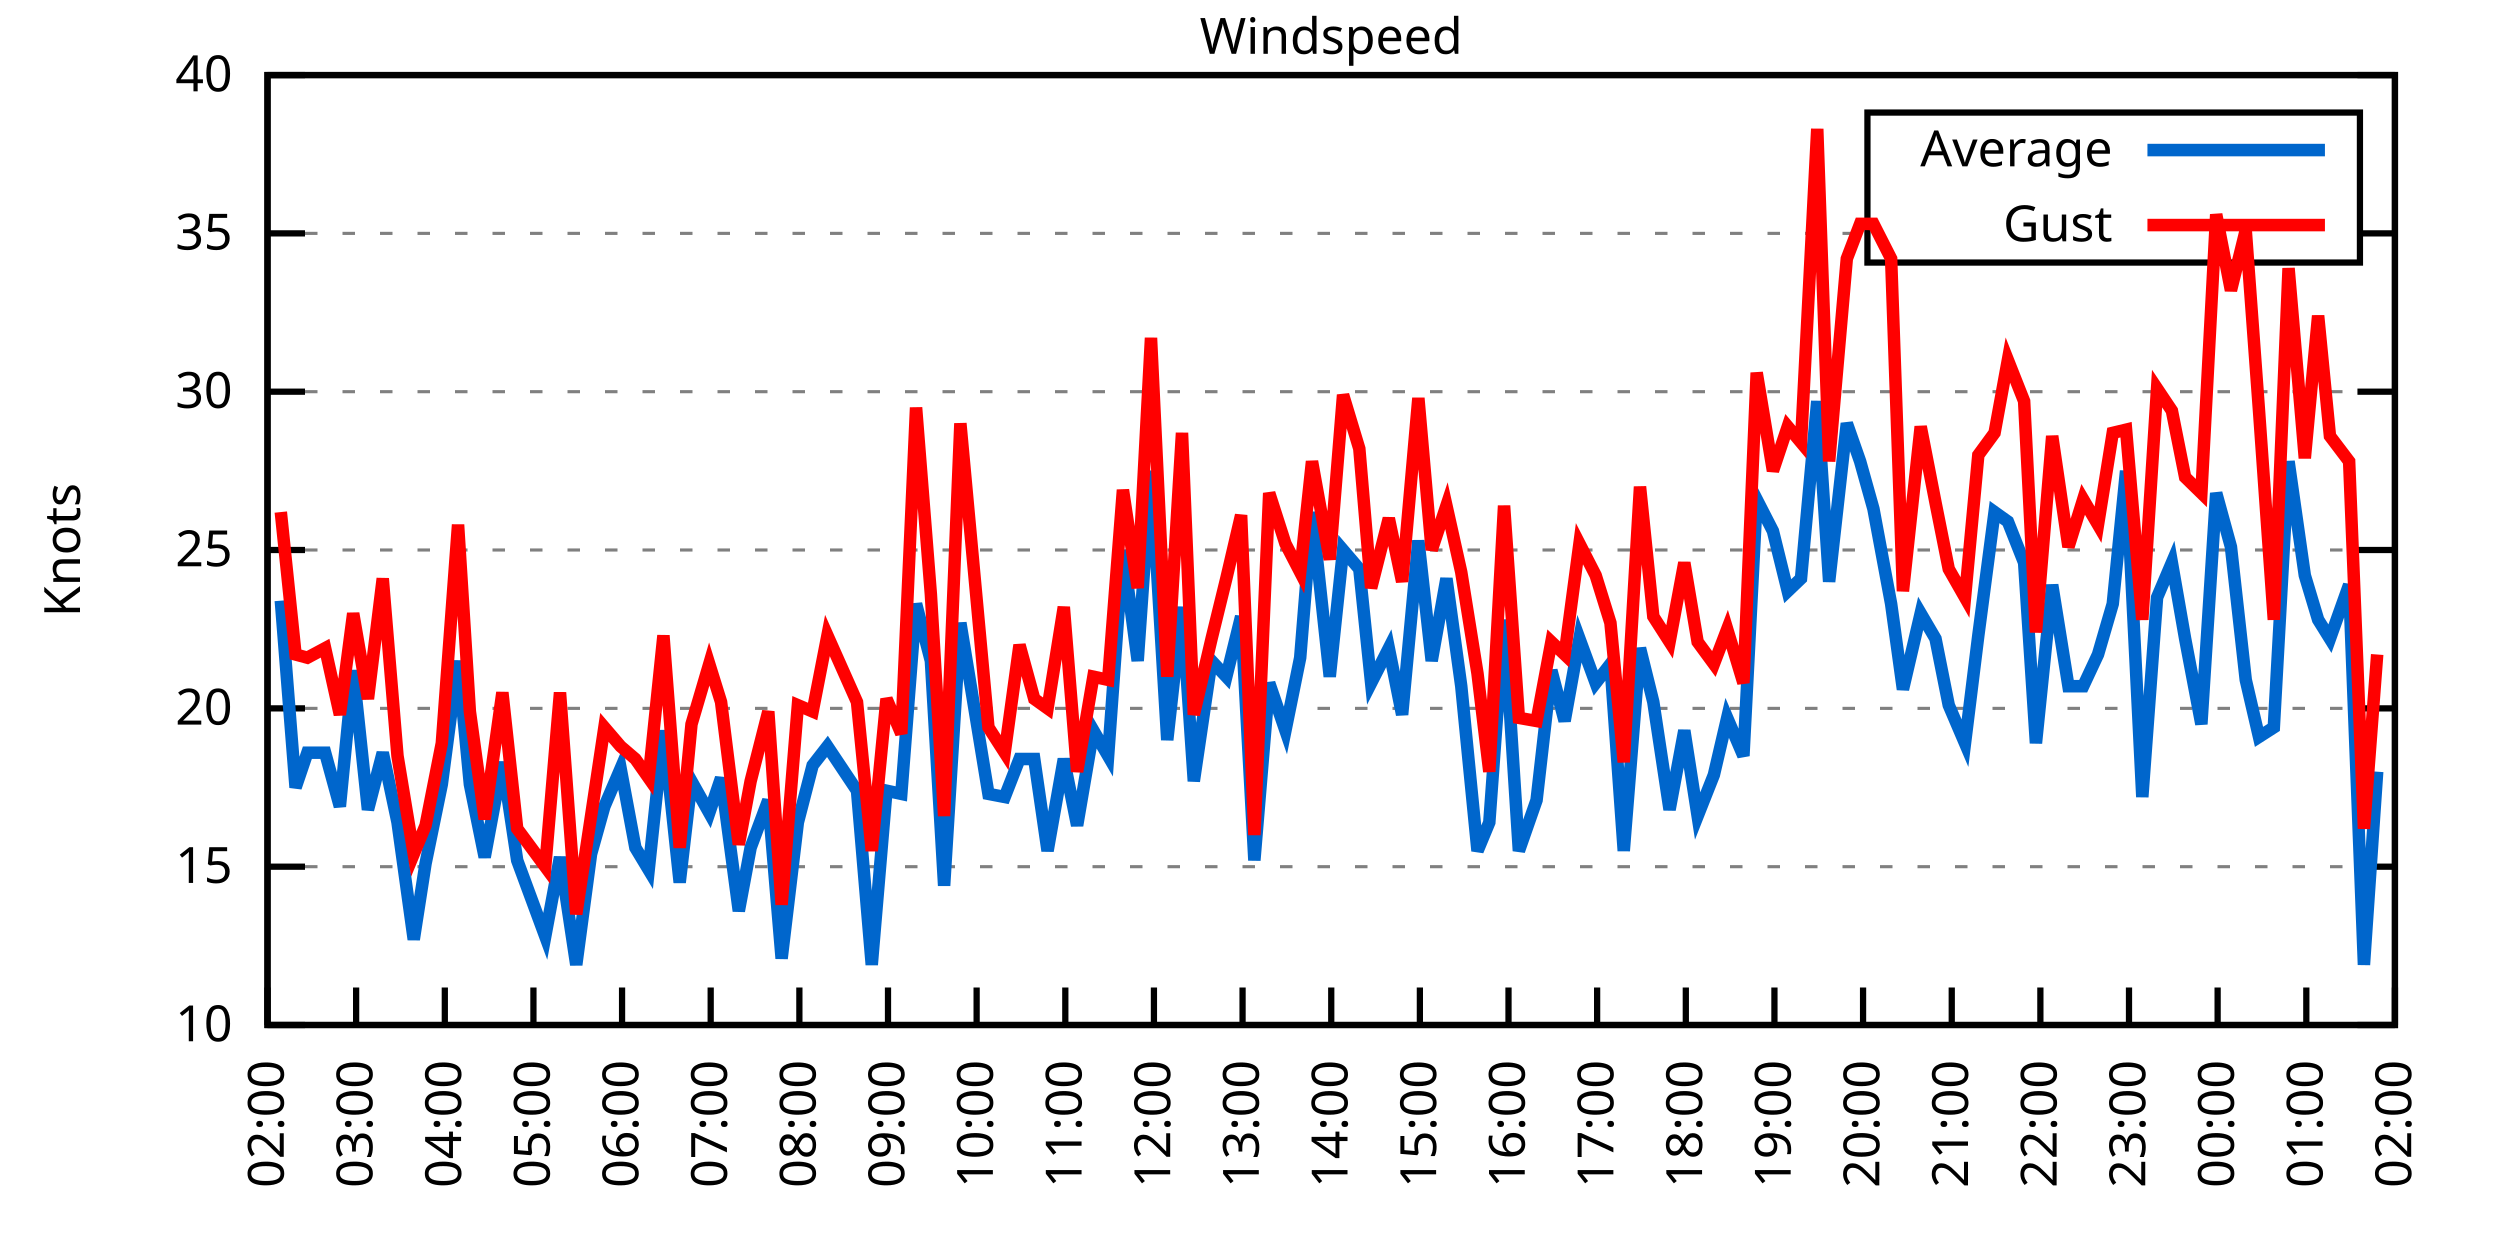
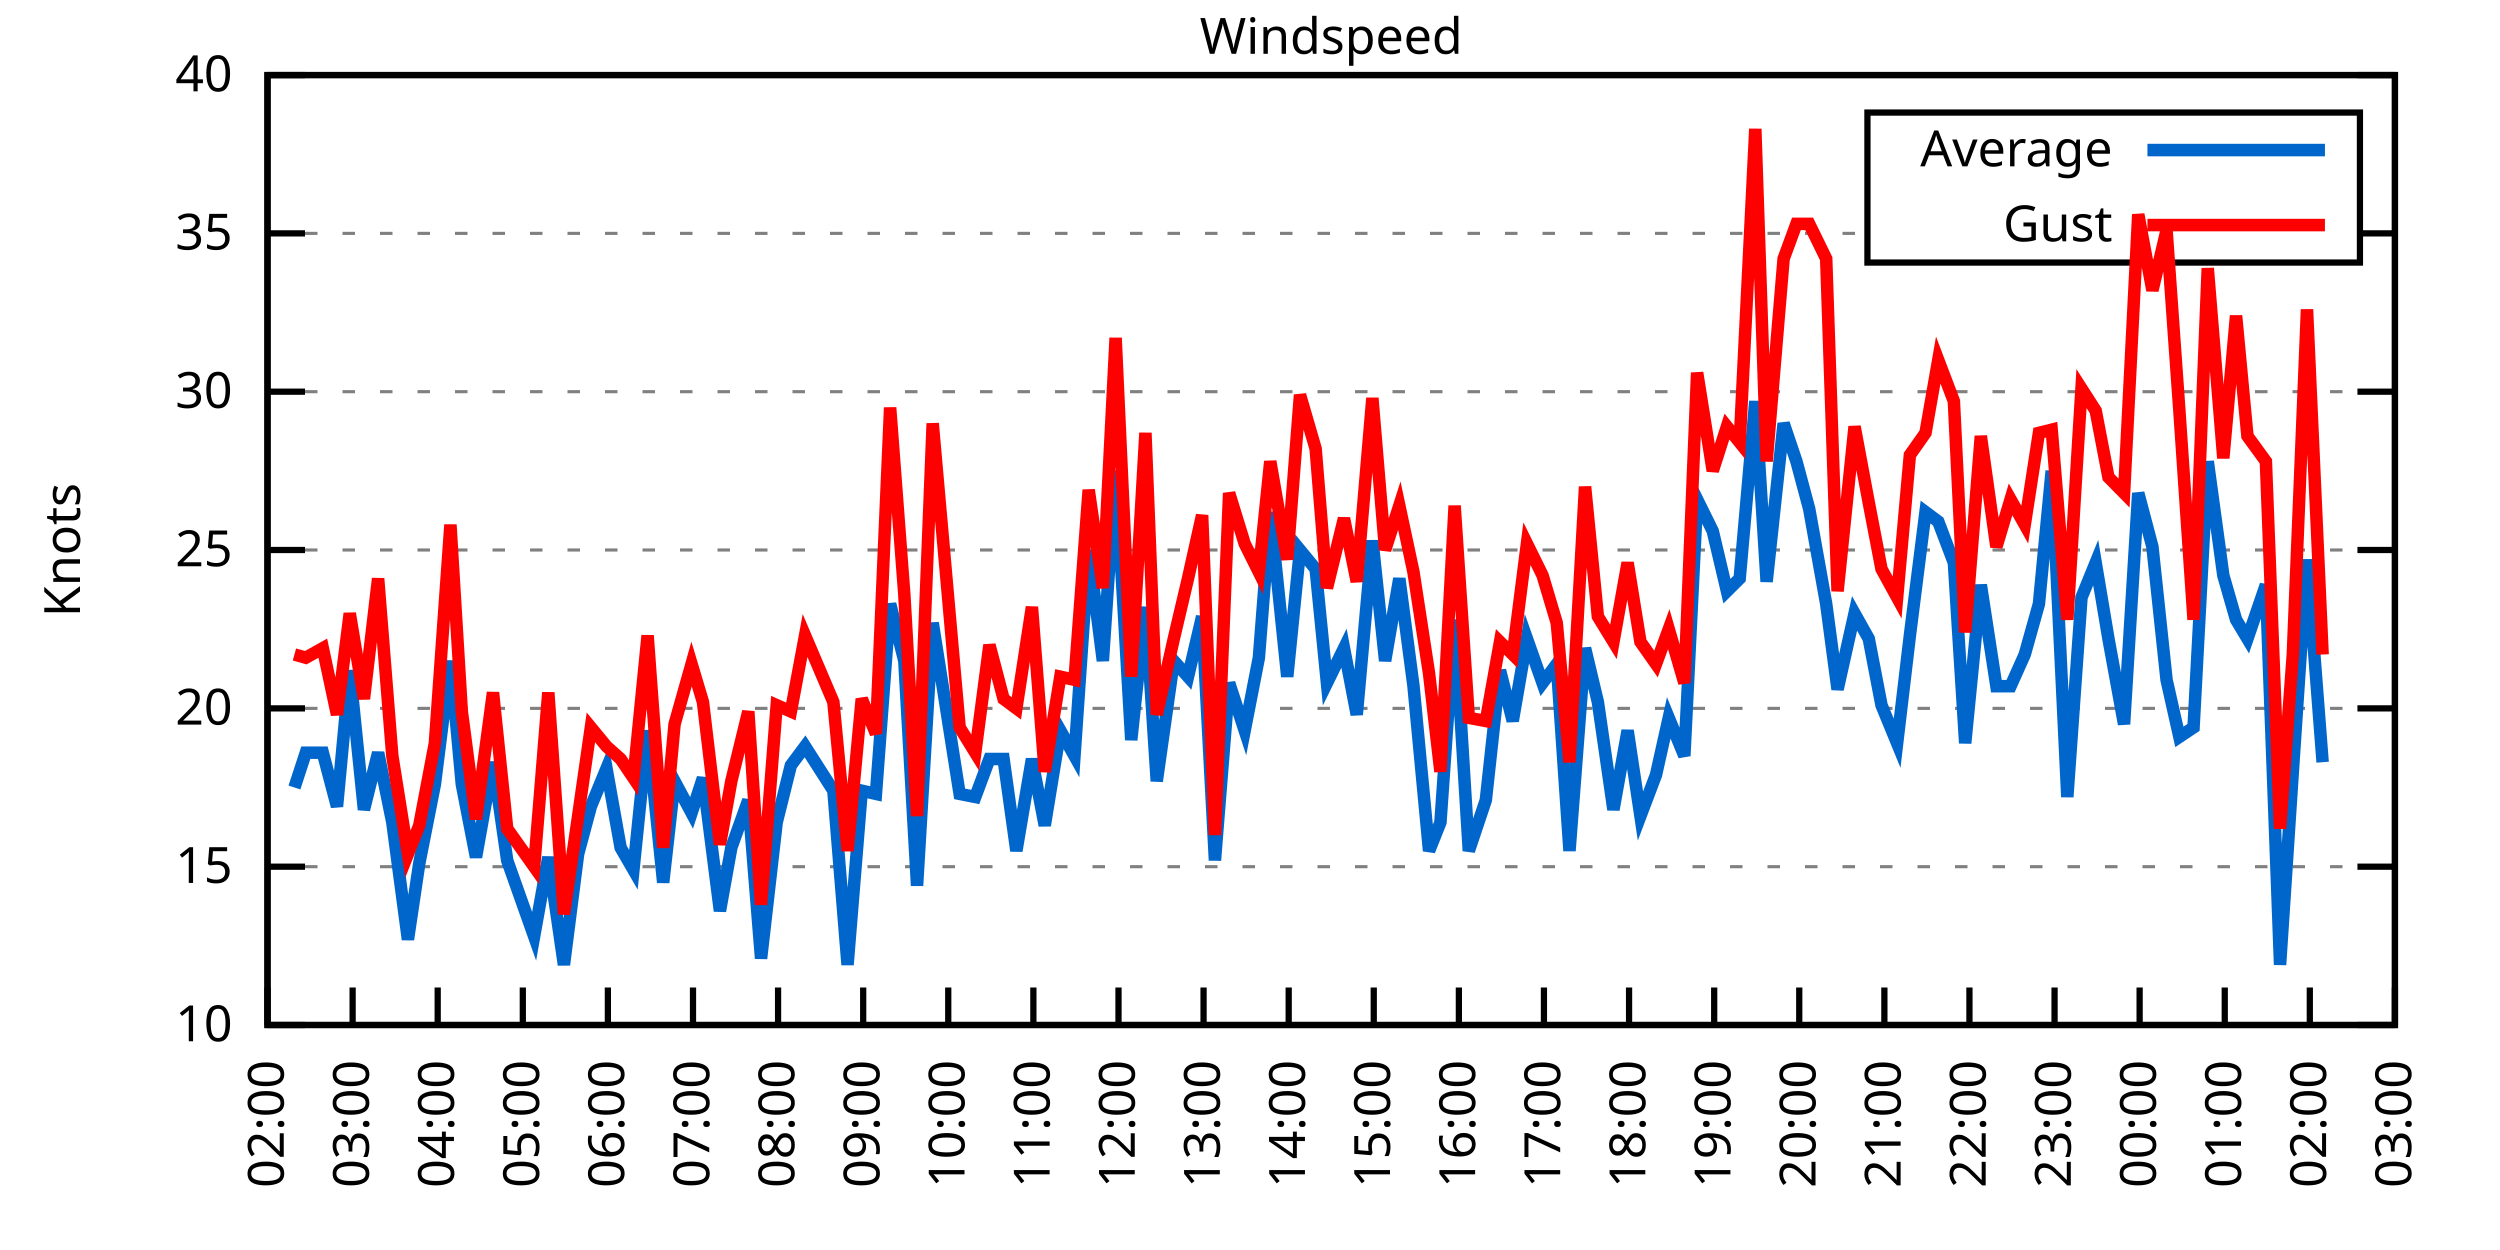
<svg xmlns="http://www.w3.org/2000/svg" xmlns:xlink="http://www.w3.org/1999/xlink" width="400" height="200" viewBox="0 0 400 200">
  <g id="gnuplot_canvas">
    <rect x="0" y="0" width="400" height="200" fill="none" />
    <defs>
      <circle id="gpDot" r="0.5" stroke-width="0.5" stroke="currentColor" />
      <path id="gpPt0" stroke-width="0.333" stroke="currentColor" d="M-1,0 h2 M0,-1 v2" />
      <path id="gpPt1" stroke-width="0.333" stroke="currentColor" d="M-1,-1 L1,1 M1,-1 L-1,1" />
      <path id="gpPt2" stroke-width="0.333" stroke="currentColor" d="M-1,0 L1,0 M0,-1 L0,1 M-1,-1 L1,1 M-1,1 L1,-1" />
      <rect id="gpPt3" stroke-width="0.333" stroke="currentColor" x="-1" y="-1" width="2" height="2" />
      <rect id="gpPt4" stroke-width="0.333" stroke="currentColor" fill="currentColor" x="-1" y="-1" width="2" height="2" />
      <circle id="gpPt5" stroke-width="0.333" stroke="currentColor" cx="0" cy="0" r="1" />
      <use xlink:href="#gpPt5" id="gpPt6" fill="currentColor" stroke="none" />
      <path id="gpPt7" stroke-width="0.333" stroke="currentColor" d="M0,-1.33 L-1.33,0.67 L1.33,0.67 z" />
      <use xlink:href="#gpPt7" id="gpPt8" fill="currentColor" stroke="none" />
      <use xlink:href="#gpPt7" id="gpPt9" stroke="currentColor" transform="rotate(180)" />
      <use xlink:href="#gpPt9" id="gpPt10" fill="currentColor" stroke="none" />
      <use xlink:href="#gpPt3" id="gpPt11" stroke="currentColor" transform="rotate(45)" />
      <use xlink:href="#gpPt11" id="gpPt12" fill="currentColor" stroke="none" />
      <path id="gpPt13" stroke-width="0.333" stroke="currentColor" d="M0,1.330 L1.265,0.411 L0.782,-1.067 L-0.782,-1.076 L-1.265,0.411 z" />
      <use xlink:href="#gpPt13" id="gpPt14" fill="currentColor" stroke="none" />
      <filter id="textbox" filterUnits="objectBoundingBox" x="0" y="0" height="1" width="1">
        <feFlood flood-color="white" flood-opacity="1" result="bgnd" />
        <feComposite in="SourceGraphic" in2="bgnd" operator="atop" />
      </filter>
      <filter id="greybox" filterUnits="objectBoundingBox" x="0" y="0" height="1" width="1">
        <feFlood flood-color="lightgrey" flood-opacity="1" result="grey" />
        <feComposite in="SourceGraphic" in2="grey" operator="atop" />
      </filter>
    </defs>
    <g fill="none" color="white" stroke="currentColor" stroke-width="1.00" stroke-linecap="butt" stroke-linejoin="miter">
</g>
    <g fill="none" color="black" stroke="currentColor" stroke-width="1.00" stroke-linecap="butt" stroke-linejoin="miter">
      <g stroke="none" shape-rendering="crispEdges">
        <polygon fill="rgb(255, 255, 255)" points="42.80,164.00 383.18,164.00 383.18,12.02 42.80,12.02 " />
      </g>
    </g>
    <g fill="none" color="black" stroke="currentColor" stroke-width="1.00" stroke-linecap="butt" stroke-linejoin="miter">
</g>
    <g fill="none" color="black" stroke="black" stroke-width="0.50" stroke-linecap="butt" stroke-linejoin="miter">
</g>
    <g fill="none" color="gray" stroke="currentColor" stroke-width="0.50" stroke-linecap="butt" stroke-linejoin="miter">
      <path stroke="gray" stroke-dasharray="2,4" class="gridline" d="M42.80,164.00 L383.19,164.00  " />
    </g>
    <g fill="none" color="gray" stroke="gray" stroke-width="1.00" stroke-linecap="butt" stroke-linejoin="miter">
</g>
    <g fill="none" color="black" stroke="currentColor" stroke-width="1.00" stroke-linecap="butt" stroke-linejoin="miter">
      <path stroke="black" d="M42.80,164.00 L48.80,164.00 M383.19,164.00 L377.19,164.00  " />
      <g transform="translate(37.20,166.60)" stroke="none" fill="black" font-family="Sans" font-size="8.00" text-anchor="end">
        <text>
          <tspan font-family="Sans"> 10</tspan>
        </text>
      </g>
    </g>
    <g fill="none" color="black" stroke="currentColor" stroke-width="1.00" stroke-linecap="butt" stroke-linejoin="miter">
</g>
    <g fill="none" color="black" stroke="black" stroke-width="0.50" stroke-linecap="butt" stroke-linejoin="miter">
</g>
    <g fill="none" color="gray" stroke="currentColor" stroke-width="0.50" stroke-linecap="butt" stroke-linejoin="miter">
      <path stroke="gray" stroke-dasharray="2,4" class="gridline" d="M42.80,138.67 L383.19,138.67  " />
    </g>
    <g fill="none" color="gray" stroke="gray" stroke-width="1.00" stroke-linecap="butt" stroke-linejoin="miter">
</g>
    <g fill="none" color="black" stroke="currentColor" stroke-width="1.00" stroke-linecap="butt" stroke-linejoin="miter">
      <path stroke="black" d="M42.80,138.67 L48.80,138.67 M383.19,138.67 L377.19,138.67  " />
      <g transform="translate(37.20,141.27)" stroke="none" fill="black" font-family="Sans" font-size="8.00" text-anchor="end">
        <text>
          <tspan font-family="Sans"> 15</tspan>
        </text>
      </g>
    </g>
    <g fill="none" color="black" stroke="currentColor" stroke-width="1.00" stroke-linecap="butt" stroke-linejoin="miter">
</g>
    <g fill="none" color="black" stroke="black" stroke-width="0.50" stroke-linecap="butt" stroke-linejoin="miter">
</g>
    <g fill="none" color="gray" stroke="currentColor" stroke-width="0.50" stroke-linecap="butt" stroke-linejoin="miter">
      <path stroke="gray" stroke-dasharray="2,4" class="gridline" d="M42.80,113.34 L383.19,113.34  " />
    </g>
    <g fill="none" color="gray" stroke="gray" stroke-width="1.00" stroke-linecap="butt" stroke-linejoin="miter">
</g>
    <g fill="none" color="black" stroke="currentColor" stroke-width="1.00" stroke-linecap="butt" stroke-linejoin="miter">
      <path stroke="black" d="M42.80,113.34 L48.80,113.34 M383.19,113.34 L377.19,113.34  " />
      <g transform="translate(37.20,115.94)" stroke="none" fill="black" font-family="Sans" font-size="8.00" text-anchor="end">
        <text>
          <tspan font-family="Sans"> 20</tspan>
        </text>
      </g>
    </g>
    <g fill="none" color="black" stroke="currentColor" stroke-width="1.00" stroke-linecap="butt" stroke-linejoin="miter">
</g>
    <g fill="none" color="black" stroke="black" stroke-width="0.50" stroke-linecap="butt" stroke-linejoin="miter">
</g>
    <g fill="none" color="gray" stroke="currentColor" stroke-width="0.50" stroke-linecap="butt" stroke-linejoin="miter">
      <path stroke="gray" stroke-dasharray="2,4" class="gridline" d="M42.80,88.00 L383.19,88.00  " />
    </g>
    <g fill="none" color="gray" stroke="gray" stroke-width="1.00" stroke-linecap="butt" stroke-linejoin="miter">
</g>
    <g fill="none" color="black" stroke="currentColor" stroke-width="1.00" stroke-linecap="butt" stroke-linejoin="miter">
      <path stroke="black" d="M42.80,88.00 L48.80,88.00 M383.19,88.00 L377.19,88.00  " />
      <g transform="translate(37.20,90.60)" stroke="none" fill="black" font-family="Sans" font-size="8.00" text-anchor="end">
        <text>
          <tspan font-family="Sans"> 25</tspan>
        </text>
      </g>
    </g>
    <g fill="none" color="black" stroke="currentColor" stroke-width="1.00" stroke-linecap="butt" stroke-linejoin="miter">
</g>
    <g fill="none" color="black" stroke="black" stroke-width="0.50" stroke-linecap="butt" stroke-linejoin="miter">
</g>
    <g fill="none" color="gray" stroke="currentColor" stroke-width="0.50" stroke-linecap="butt" stroke-linejoin="miter">
      <path stroke="gray" stroke-dasharray="2,4" class="gridline" d="M42.80,62.67 L383.19,62.67  " />
    </g>
    <g fill="none" color="gray" stroke="gray" stroke-width="1.00" stroke-linecap="butt" stroke-linejoin="miter">
</g>
    <g fill="none" color="black" stroke="currentColor" stroke-width="1.00" stroke-linecap="butt" stroke-linejoin="miter">
      <path stroke="black" d="M42.80,62.67 L48.80,62.67 M383.19,62.67 L377.19,62.67  " />
      <g transform="translate(37.20,65.27)" stroke="none" fill="black" font-family="Sans" font-size="8.00" text-anchor="end">
        <text>
          <tspan font-family="Sans"> 30</tspan>
        </text>
      </g>
    </g>
    <g fill="none" color="black" stroke="currentColor" stroke-width="1.00" stroke-linecap="butt" stroke-linejoin="miter">
</g>
    <g fill="none" color="black" stroke="black" stroke-width="0.50" stroke-linecap="butt" stroke-linejoin="miter">
</g>
    <g fill="none" color="gray" stroke="currentColor" stroke-width="0.50" stroke-linecap="butt" stroke-linejoin="miter">
      <path stroke="gray" stroke-dasharray="2,4" class="gridline" d="M42.80,37.34 L298.79,37.34 M377.59,37.34 L383.19,37.34  " />
    </g>
    <g fill="none" color="gray" stroke="gray" stroke-width="1.00" stroke-linecap="butt" stroke-linejoin="miter">
</g>
    <g fill="none" color="black" stroke="currentColor" stroke-width="1.00" stroke-linecap="butt" stroke-linejoin="miter">
      <path stroke="black" d="M42.80,37.34 L48.80,37.34 M383.19,37.34 L377.19,37.34  " />
      <g transform="translate(37.20,39.94)" stroke="none" fill="black" font-family="Sans" font-size="8.00" text-anchor="end">
        <text>
          <tspan font-family="Sans"> 35</tspan>
        </text>
      </g>
    </g>
    <g fill="none" color="black" stroke="currentColor" stroke-width="1.00" stroke-linecap="butt" stroke-linejoin="miter">
</g>
    <g fill="none" color="black" stroke="black" stroke-width="0.50" stroke-linecap="butt" stroke-linejoin="miter">
</g>
    <g fill="none" color="gray" stroke="currentColor" stroke-width="0.50" stroke-linecap="butt" stroke-linejoin="miter">
      <path stroke="gray" stroke-dasharray="2,4" class="gridline" d="M42.80,12.01 L383.19,12.01  " />
    </g>
    <g fill="none" color="gray" stroke="gray" stroke-width="1.00" stroke-linecap="butt" stroke-linejoin="miter">
</g>
    <g fill="none" color="black" stroke="currentColor" stroke-width="1.00" stroke-linecap="butt" stroke-linejoin="miter">
      <path stroke="black" d="M42.80,12.01 L48.80,12.01 M383.19,12.01 L377.19,12.01  " />
      <g transform="translate(37.20,14.61)" stroke="none" fill="black" font-family="Sans" font-size="8.00" text-anchor="end">
        <text>
          <tspan font-family="Sans"> 40</tspan>
        </text>
      </g>
    </g>
    <g fill="none" color="black" stroke="currentColor" stroke-width="1.00" stroke-linecap="butt" stroke-linejoin="miter">
      <path stroke="black" d="M42.80,164.00 L42.80,158.00  " />
      <g transform="translate(45.40,169.60) rotate(270.00)" stroke="none" fill="black" font-family="Sans" font-size="8.00" text-anchor="end">
        <text>
          <tspan font-family="Sans">02:00</tspan>
        </text>
      </g>
    </g>
    <g fill="none" color="black" stroke="currentColor" stroke-width="1.00" stroke-linecap="butt" stroke-linejoin="miter">
-       <path stroke="black" d="M56.98,164.00 L56.98,158.00  " />
-       <g transform="translate(59.58,169.60) rotate(270.00)" stroke="none" fill="black" font-family="Sans" font-size="8.00" text-anchor="end">
+       <path stroke="black" d="M56.42,164.00 L56.42,158.00  " />
+       <g transform="translate(59.02,169.60) rotate(270.00)" stroke="none" fill="black" font-family="Sans" font-size="8.00" text-anchor="end">
        <text>
          <tspan font-family="Sans">03:00</tspan>
        </text>
      </g>
    </g>
    <g fill="none" color="black" stroke="currentColor" stroke-width="1.00" stroke-linecap="butt" stroke-linejoin="miter">
-       <path stroke="black" d="M71.17,164.00 L71.17,158.00  " />
-       <g transform="translate(73.77,169.60) rotate(270.00)" stroke="none" fill="black" font-family="Sans" font-size="8.00" text-anchor="end">
+       <path stroke="black" d="M70.03,164.00 L70.03,158.00  " />
+       <g transform="translate(72.63,169.60) rotate(270.00)" stroke="none" fill="black" font-family="Sans" font-size="8.00" text-anchor="end">
        <text>
          <tspan font-family="Sans">04:00</tspan>
        </text>
      </g>
    </g>
    <g fill="none" color="black" stroke="currentColor" stroke-width="1.00" stroke-linecap="butt" stroke-linejoin="miter">
-       <path stroke="black" d="M85.35,164.00 L85.35,158.00  " />
-       <g transform="translate(87.95,169.60) rotate(270.00)" stroke="none" fill="black" font-family="Sans" font-size="8.00" text-anchor="end">
+       <path stroke="black" d="M83.65,164.00 L83.65,158.00  " />
+       <g transform="translate(86.25,169.60) rotate(270.00)" stroke="none" fill="black" font-family="Sans" font-size="8.00" text-anchor="end">
        <text>
          <tspan font-family="Sans">05:00</tspan>
        </text>
      </g>
    </g>
    <g fill="none" color="black" stroke="currentColor" stroke-width="1.00" stroke-linecap="butt" stroke-linejoin="miter">
-       <path stroke="black" d="M99.53,164.00 L99.53,158.00  " />
-       <g transform="translate(102.13,169.60) rotate(270.00)" stroke="none" fill="black" font-family="Sans" font-size="8.00" text-anchor="end">
+       <path stroke="black" d="M97.26,164.00 L97.26,158.00  " />
+       <g transform="translate(99.86,169.60) rotate(270.00)" stroke="none" fill="black" font-family="Sans" font-size="8.00" text-anchor="end">
        <text>
          <tspan font-family="Sans">06:00</tspan>
        </text>
      </g>
    </g>
    <g fill="none" color="black" stroke="currentColor" stroke-width="1.00" stroke-linecap="butt" stroke-linejoin="miter">
-       <path stroke="black" d="M113.71,164.00 L113.71,158.00  " />
-       <g transform="translate(116.31,169.60) rotate(270.00)" stroke="none" fill="black" font-family="Sans" font-size="8.00" text-anchor="end">
+       <path stroke="black" d="M110.88,164.00 L110.88,158.00  " />
+       <g transform="translate(113.48,169.60) rotate(270.00)" stroke="none" fill="black" font-family="Sans" font-size="8.00" text-anchor="end">
        <text>
          <tspan font-family="Sans">07:00</tspan>
        </text>
      </g>
    </g>
    <g fill="none" color="black" stroke="currentColor" stroke-width="1.00" stroke-linecap="butt" stroke-linejoin="miter">
-       <path stroke="black" d="M127.90,164.00 L127.90,158.00  " />
-       <g transform="translate(130.50,169.60) rotate(270.00)" stroke="none" fill="black" font-family="Sans" font-size="8.00" text-anchor="end">
+       <path stroke="black" d="M124.49,164.00 L124.49,158.00  " />
+       <g transform="translate(127.09,169.60) rotate(270.00)" stroke="none" fill="black" font-family="Sans" font-size="8.00" text-anchor="end">
        <text>
          <tspan font-family="Sans">08:00</tspan>
        </text>
      </g>
    </g>
    <g fill="none" color="black" stroke="currentColor" stroke-width="1.00" stroke-linecap="butt" stroke-linejoin="miter">
-       <path stroke="black" d="M142.08,164.00 L142.08,158.00  " />
-       <g transform="translate(144.68,169.60) rotate(270.00)" stroke="none" fill="black" font-family="Sans" font-size="8.00" text-anchor="end">
+       <path stroke="black" d="M138.11,164.00 L138.11,158.00  " />
+       <g transform="translate(140.71,169.60) rotate(270.00)" stroke="none" fill="black" font-family="Sans" font-size="8.00" text-anchor="end">
        <text>
          <tspan font-family="Sans">09:00</tspan>
        </text>
      </g>
    </g>
    <g fill="none" color="black" stroke="currentColor" stroke-width="1.00" stroke-linecap="butt" stroke-linejoin="miter">
-       <path stroke="black" d="M156.26,164.00 L156.26,158.00  " />
-       <g transform="translate(158.86,169.60) rotate(270.00)" stroke="none" fill="black" font-family="Sans" font-size="8.00" text-anchor="end">
+       <path stroke="black" d="M151.72,164.00 L151.72,158.00  " />
+       <g transform="translate(154.32,169.60) rotate(270.00)" stroke="none" fill="black" font-family="Sans" font-size="8.00" text-anchor="end">
        <text>
          <tspan font-family="Sans">10:00</tspan>
        </text>
      </g>
    </g>
    <g fill="none" color="black" stroke="currentColor" stroke-width="1.00" stroke-linecap="butt" stroke-linejoin="miter">
-       <path stroke="black" d="M170.45,164.00 L170.45,158.00  " />
-       <g transform="translate(173.05,169.60) rotate(270.00)" stroke="none" fill="black" font-family="Sans" font-size="8.00" text-anchor="end">
+       <path stroke="black" d="M165.34,164.00 L165.34,158.00  " />
+       <g transform="translate(167.94,169.60) rotate(270.00)" stroke="none" fill="black" font-family="Sans" font-size="8.00" text-anchor="end">
        <text>
          <tspan font-family="Sans">11:00</tspan>
        </text>
      </g>
    </g>
    <g fill="none" color="black" stroke="currentColor" stroke-width="1.00" stroke-linecap="butt" stroke-linejoin="miter">
-       <path stroke="black" d="M184.63,164.00 L184.63,158.00  " />
-       <g transform="translate(187.23,169.60) rotate(270.00)" stroke="none" fill="black" font-family="Sans" font-size="8.00" text-anchor="end">
+       <path stroke="black" d="M178.96,164.00 L178.96,158.00  " />
+       <g transform="translate(181.56,169.60) rotate(270.00)" stroke="none" fill="black" font-family="Sans" font-size="8.00" text-anchor="end">
        <text>
          <tspan font-family="Sans">12:00</tspan>
        </text>
      </g>
    </g>
    <g fill="none" color="black" stroke="currentColor" stroke-width="1.00" stroke-linecap="butt" stroke-linejoin="miter">
-       <path stroke="black" d="M198.81,164.00 L198.81,158.00  " />
-       <g transform="translate(201.41,169.60) rotate(270.00)" stroke="none" fill="black" font-family="Sans" font-size="8.00" text-anchor="end">
+       <path stroke="black" d="M192.57,164.00 L192.57,158.00  " />
+       <g transform="translate(195.17,169.60) rotate(270.00)" stroke="none" fill="black" font-family="Sans" font-size="8.00" text-anchor="end">
        <text>
          <tspan font-family="Sans">13:00</tspan>
        </text>
      </g>
    </g>
    <g fill="none" color="black" stroke="currentColor" stroke-width="1.00" stroke-linecap="butt" stroke-linejoin="miter">
-       <path stroke="black" d="M213.00,164.00 L213.00,158.00  " />
-       <g transform="translate(215.60,169.60) rotate(270.00)" stroke="none" fill="black" font-family="Sans" font-size="8.00" text-anchor="end">
+       <path stroke="black" d="M206.19,164.00 L206.19,158.00  " />
+       <g transform="translate(208.79,169.60) rotate(270.00)" stroke="none" fill="black" font-family="Sans" font-size="8.00" text-anchor="end">
        <text>
          <tspan font-family="Sans">14:00</tspan>
        </text>
      </g>
    </g>
    <g fill="none" color="black" stroke="currentColor" stroke-width="1.00" stroke-linecap="butt" stroke-linejoin="miter">
-       <path stroke="black" d="M227.18,164.00 L227.18,158.00  " />
-       <g transform="translate(229.78,169.60) rotate(270.00)" stroke="none" fill="black" font-family="Sans" font-size="8.00" text-anchor="end">
+       <path stroke="black" d="M219.80,164.00 L219.80,158.00  " />
+       <g transform="translate(222.40,169.60) rotate(270.00)" stroke="none" fill="black" font-family="Sans" font-size="8.00" text-anchor="end">
        <text>
          <tspan font-family="Sans">15:00</tspan>
        </text>
      </g>
    </g>
    <g fill="none" color="black" stroke="currentColor" stroke-width="1.00" stroke-linecap="butt" stroke-linejoin="miter">
-       <path stroke="black" d="M241.36,164.00 L241.36,158.00  " />
-       <g transform="translate(243.96,169.60) rotate(270.00)" stroke="none" fill="black" font-family="Sans" font-size="8.00" text-anchor="end">
+       <path stroke="black" d="M233.42,164.00 L233.42,158.00  " />
+       <g transform="translate(236.02,169.60) rotate(270.00)" stroke="none" fill="black" font-family="Sans" font-size="8.00" text-anchor="end">
        <text>
          <tspan font-family="Sans">16:00</tspan>
        </text>
      </g>
    </g>
    <g fill="none" color="black" stroke="currentColor" stroke-width="1.00" stroke-linecap="butt" stroke-linejoin="miter">
-       <path stroke="black" d="M255.54,164.00 L255.54,158.00  " />
-       <g transform="translate(258.14,169.60) rotate(270.00)" stroke="none" fill="black" font-family="Sans" font-size="8.00" text-anchor="end">
+       <path stroke="black" d="M247.03,164.00 L247.03,158.00  " />
+       <g transform="translate(249.63,169.60) rotate(270.00)" stroke="none" fill="black" font-family="Sans" font-size="8.00" text-anchor="end">
        <text>
          <tspan font-family="Sans">17:00</tspan>
        </text>
      </g>
    </g>
    <g fill="none" color="black" stroke="currentColor" stroke-width="1.00" stroke-linecap="butt" stroke-linejoin="miter">
-       <path stroke="black" d="M269.73,164.00 L269.73,158.00  " />
-       <g transform="translate(272.33,169.60) rotate(270.00)" stroke="none" fill="black" font-family="Sans" font-size="8.00" text-anchor="end">
+       <path stroke="black" d="M260.65,164.00 L260.65,158.00  " />
+       <g transform="translate(263.25,169.60) rotate(270.00)" stroke="none" fill="black" font-family="Sans" font-size="8.00" text-anchor="end">
        <text>
          <tspan font-family="Sans">18:00</tspan>
        </text>
      </g>
    </g>
    <g fill="none" color="black" stroke="currentColor" stroke-width="1.00" stroke-linecap="butt" stroke-linejoin="miter">
-       <path stroke="black" d="M283.91,164.00 L283.91,158.00  " />
-       <g transform="translate(286.51,169.60) rotate(270.00)" stroke="none" fill="black" font-family="Sans" font-size="8.00" text-anchor="end">
+       <path stroke="black" d="M274.27,164.00 L274.27,158.00  " />
+       <g transform="translate(276.87,169.60) rotate(270.00)" stroke="none" fill="black" font-family="Sans" font-size="8.00" text-anchor="end">
        <text>
          <tspan font-family="Sans">19:00</tspan>
        </text>
      </g>
    </g>
    <g fill="none" color="black" stroke="currentColor" stroke-width="1.00" stroke-linecap="butt" stroke-linejoin="miter">
-       <path stroke="black" d="M298.09,164.00 L298.09,158.00  " />
-       <g transform="translate(300.69,169.60) rotate(270.00)" stroke="none" fill="black" font-family="Sans" font-size="8.00" text-anchor="end">
+       <path stroke="black" d="M287.88,164.00 L287.88,158.00  " />
+       <g transform="translate(290.48,169.60) rotate(270.00)" stroke="none" fill="black" font-family="Sans" font-size="8.00" text-anchor="end">
        <text>
          <tspan font-family="Sans">20:00</tspan>
        </text>
      </g>
    </g>
    <g fill="none" color="black" stroke="currentColor" stroke-width="1.00" stroke-linecap="butt" stroke-linejoin="miter">
-       <path stroke="black" d="M312.28,164.00 L312.28,158.00  " />
-       <g transform="translate(314.88,169.60) rotate(270.00)" stroke="none" fill="black" font-family="Sans" font-size="8.00" text-anchor="end">
+       <path stroke="black" d="M301.50,164.00 L301.50,158.00  " />
+       <g transform="translate(304.10,169.60) rotate(270.00)" stroke="none" fill="black" font-family="Sans" font-size="8.00" text-anchor="end">
        <text>
          <tspan font-family="Sans">21:00</tspan>
        </text>
      </g>
    </g>
    <g fill="none" color="black" stroke="currentColor" stroke-width="1.00" stroke-linecap="butt" stroke-linejoin="miter">
-       <path stroke="black" d="M326.46,164.00 L326.46,158.00  " />
-       <g transform="translate(329.06,169.60) rotate(270.00)" stroke="none" fill="black" font-family="Sans" font-size="8.00" text-anchor="end">
+       <path stroke="black" d="M315.11,164.00 L315.11,158.00  " />
+       <g transform="translate(317.71,169.60) rotate(270.00)" stroke="none" fill="black" font-family="Sans" font-size="8.00" text-anchor="end">
        <text>
          <tspan font-family="Sans">22:00</tspan>
        </text>
      </g>
    </g>
    <g fill="none" color="black" stroke="currentColor" stroke-width="1.00" stroke-linecap="butt" stroke-linejoin="miter">
-       <path stroke="black" d="M340.64,164.00 L340.64,158.00  " />
-       <g transform="translate(343.24,169.60) rotate(270.00)" stroke="none" fill="black" font-family="Sans" font-size="8.00" text-anchor="end">
+       <path stroke="black" d="M328.73,164.00 L328.73,158.00  " />
+       <g transform="translate(331.33,169.60) rotate(270.00)" stroke="none" fill="black" font-family="Sans" font-size="8.00" text-anchor="end">
        <text>
          <tspan font-family="Sans">23:00</tspan>
        </text>
      </g>
    </g>
    <g fill="none" color="black" stroke="currentColor" stroke-width="1.00" stroke-linecap="butt" stroke-linejoin="miter">
-       <path stroke="black" d="M354.82,164.00 L354.82,158.00  " />
-       <g transform="translate(357.42,169.60) rotate(270.00)" stroke="none" fill="black" font-family="Sans" font-size="8.00" text-anchor="end">
+       <path stroke="black" d="M342.34,164.00 L342.34,158.00  " />
+       <g transform="translate(344.94,169.60) rotate(270.00)" stroke="none" fill="black" font-family="Sans" font-size="8.00" text-anchor="end">
        <text>
          <tspan font-family="Sans">00:00</tspan>
        </text>
      </g>
    </g>
    <g fill="none" color="black" stroke="currentColor" stroke-width="1.00" stroke-linecap="butt" stroke-linejoin="miter">
-       <path stroke="black" d="M369.01,164.00 L369.01,158.00  " />
-       <g transform="translate(371.61,169.60) rotate(270.00)" stroke="none" fill="black" font-family="Sans" font-size="8.00" text-anchor="end">
+       <path stroke="black" d="M355.96,164.00 L355.96,158.00  " />
+       <g transform="translate(358.56,169.60) rotate(270.00)" stroke="none" fill="black" font-family="Sans" font-size="8.00" text-anchor="end">
        <text>
          <tspan font-family="Sans">01:00</tspan>
+         </text>
+       </g>
+     </g>
+     <g fill="none" color="black" stroke="currentColor" stroke-width="1.00" stroke-linecap="butt" stroke-linejoin="miter">
+       <path stroke="black" d="M369.57,164.00 L369.57,158.00  " />
+       <g transform="translate(372.17,169.60) rotate(270.00)" stroke="none" fill="black" font-family="Sans" font-size="8.00" text-anchor="end">
+         <text>
+           <tspan font-family="Sans">02:00</tspan>
        </text>
      </g>
    </g>
    <g fill="none" color="black" stroke="currentColor" stroke-width="1.00" stroke-linecap="butt" stroke-linejoin="miter">
      <path stroke="black" d="M383.19,164.00 L383.19,158.00  " />
      <g transform="translate(385.79,169.60) rotate(270.00)" stroke="none" fill="black" font-family="Sans" font-size="8.00" text-anchor="end">
        <text>
-           <tspan font-family="Sans">02:00</tspan>
+           <tspan font-family="Sans">03:00</tspan>
        </text>
      </g>
    </g>
    <g fill="none" color="black" stroke="currentColor" stroke-width="1.00" stroke-linecap="butt" stroke-linejoin="miter">
</g>
    <g fill="none" color="black" stroke="currentColor" stroke-width="1.00" stroke-linecap="butt" stroke-linejoin="miter">
      <path stroke="black" d="M42.80,12.01 L42.80,164.00 L383.19,164.00 L383.19,12.01 L42.80,12.01 Z  " />
    </g>
    <g fill="none" color="black" stroke="currentColor" stroke-width="1.00" stroke-linecap="butt" stroke-linejoin="miter">
</g>
    <g fill="none" color="black" stroke="currentColor" stroke-width="1.00" stroke-linecap="butt" stroke-linejoin="miter">
      <path stroke="black" d="M298.79,42.01 L298.79,18.01 L377.59,18.01 L377.59,42.01 L298.79,42.01 Z  " />
    </g>
    <g id="Windspeed_plot_1">
      <g fill="none" color="white" stroke="black" stroke-width="2.00" stroke-linecap="butt" stroke-linejoin="miter">
</g>
      <g fill="none" color="black" stroke="currentColor" stroke-width="2.00" stroke-linecap="butt" stroke-linejoin="miter">
        <g transform="translate(337.99,26.61)" stroke="none" fill="black" font-family="Sans" font-size="8.00" text-anchor="end">
          <text>
            <tspan font-family="Sans">Average</tspan>
          </text>
        </g>
      </g>
      <g fill="none" color="black" stroke="currentColor" stroke-width="2.00" stroke-linecap="butt" stroke-linejoin="miter">
-         <path stroke="rgb(  0, 102, 204)" d="M343.59,24.01 L371.99,24.01 M44.93,96.11 L47.29,126.00 L49.18,120.43 L52.02,120.43 L54.38,129.04 L56.51,107.26   L58.87,129.55 L61.24,120.43 L63.60,131.58 L66.20,150.32 L68.09,138.16 L70.69,125.50 L73.29,105.74 L75.18,125.50   L77.55,137.15 L80.38,121.95 L82.75,137.66 L87.24,149.81 L89.60,137.15 L92.20,154.37 L94.57,136.64 L96.70,129.04   L99.30,122.96 L101.66,135.63 L103.79,139.17 L106.15,116.88 L108.75,141.20 L110.64,124.99 L113.48,130.06 L115.37,124.48   L118.21,145.76 L120.10,135.63 L122.93,128.03 L125.06,153.36 L127.66,131.58 L130.02,122.46 L132.39,119.42 L137.12,126.51   L139.48,154.37 L141.84,126.51 L144.21,127.02 L146.57,96.62 L148.94,105.74 L151.06,141.71 L153.66,99.66 L158.15,127.02   L160.75,127.52 L163.12,121.44 L165.48,121.44 L167.61,136.14 L170.21,121.44 L172.34,132.08 L174.94,116.88 L177.30,120.94   L179.67,88.00 L182.03,105.74 L184.16,75.34 L186.76,118.40 L189.12,97.12 L191.01,124.99 L193.85,105.74 L196.21,108.27   L198.58,98.64 L200.70,137.66 L203.07,109.28 L205.67,116.88 L208.03,105.23 L209.92,81.93 L212.76,108.27 L214.89,88.00   L217.49,91.04 L219.38,109.28 L222.21,103.71 L224.34,114.35 L226.94,86.49 L229.07,105.74 L231.43,92.56 L233.80,109.79   L236.40,136.14 L238.29,131.58 L240.65,99.15 L243.02,136.14 L245.85,128.03 L248.22,107.26 L250.34,115.36 L252.71,102.19   L255.31,109.28 L257.67,106.24 L259.80,136.14 L262.40,103.71 L264.53,112.32 L267.13,129.55 L269.49,116.88 L271.62,130.56   L274.22,123.98 L276.35,114.86 L278.95,120.94 L281.07,79.90 L283.67,84.97 L286.04,94.59 L288.16,92.56 L290.76,64.19   L292.66,93.07 L295.49,67.74 L297.62,73.82 L299.75,81.42 L302.58,96.62 L304.47,110.30 L307.31,98.14 L309.68,102.19   L311.80,112.83 L314.40,118.91 L316.53,101.68 L319.13,81.93 L321.26,83.45 L323.86,90.03 L325.75,118.91 L328.35,93.58   L330.95,109.79 L333.31,109.79 L335.68,104.72 L338.04,96.62 L340.17,75.34 L342.77,127.52 L345.13,95.60 L347.50,90.03   L349.62,102.19 L352.22,115.87 L354.59,78.89 L356.95,87.50 L359.32,108.78 L361.44,117.90 L363.81,116.38 L366.17,73.82   L368.77,92.06 L370.90,99.15 L372.79,102.19 L375.86,93.58 L378.23,154.37 L380.35,123.47  " />
+         <path stroke="rgb(  0, 102, 204)" d="M343.59,24.01 L371.99,24.01 M47.11,126.00 L48.93,120.43 L51.65,120.43 L53.92,129.04 L55.96,107.26 L58.23,129.55   L60.50,120.43 L62.77,131.58 L65.27,150.32 L67.08,138.16 L69.58,125.50 L72.07,105.74 L73.89,125.50 L76.16,137.15   L78.88,121.95 L81.15,137.66 L85.46,149.81 L87.73,137.15 L90.23,154.37 L92.50,136.64 L94.54,129.04 L97.04,122.96   L99.30,135.63 L101.35,139.17 L103.62,116.88 L106.11,141.20 L107.93,124.99 L110.65,130.06 L112.47,124.48 L115.19,145.76   L117.01,135.63 L119.73,128.03 L121.77,153.36 L124.27,131.58 L126.54,122.46 L128.81,119.42 L133.34,126.51 L135.61,154.37   L137.88,126.51 L140.15,127.02 L142.42,96.62 L144.69,105.74 L146.73,141.71 L149.23,99.66 L153.54,127.02 L156.04,127.52   L158.31,121.44 L160.57,121.44 L162.62,136.14 L165.11,121.44 L167.16,132.08 L169.65,116.88 L171.92,120.94 L174.19,88.00   L176.46,105.74 L178.50,75.34 L181.00,118.40 L183.27,97.12 L185.08,124.99 L187.81,105.74 L190.08,108.27 L192.34,98.64   L194.39,137.66 L196.66,109.28 L199.15,116.88 L201.42,105.23 L203.24,81.93 L205.96,108.27 L208.00,88.00 L210.50,91.04   L212.31,109.28 L215.04,103.71 L217.08,114.35 L219.58,86.49 L221.62,105.74 L223.89,92.56 L226.16,109.79 L228.65,136.14   L230.47,131.58 L232.74,99.15 L235.01,136.14 L237.73,128.03 L240.00,107.26 L242.04,115.36 L244.31,102.19 L246.81,109.28   L249.08,106.24 L251.12,136.14 L253.61,103.71 L255.66,112.32 L258.15,129.55 L260.42,116.88 L262.47,130.56 L264.96,123.98   L267.00,114.86 L269.50,120.94 L271.54,79.90 L274.04,84.97 L276.31,94.59 L278.35,92.56 L280.85,64.19 L282.66,93.07   L285.38,67.74 L287.43,73.82 L289.47,81.42 L292.19,96.62 L294.01,110.30 L296.73,98.14 L299.00,102.19 L301.04,112.83   L303.54,118.91 L305.58,101.68 L308.08,81.93 L310.12,83.45 L312.62,90.03 L314.43,118.91 L316.93,93.58 L319.42,109.79   L321.69,109.79 L323.96,104.72 L326.23,96.62 L328.27,75.34 L330.77,127.52 L333.04,95.60 L335.31,90.03 L337.35,102.19   L339.85,115.87 L342.12,78.89 L344.39,87.50 L346.65,108.78 L348.70,117.90 L350.97,116.38 L353.24,73.82 L355.73,92.06   L357.77,99.15 L359.59,102.19 L362.54,93.58 L364.81,154.37 L366.85,123.47 L369.12,89.52 L371.62,121.95  " />
      </g>
    </g>
    <g id="Windspeed_plot_2">
      <g fill="none" color="black" stroke="currentColor" stroke-width="2.00" stroke-linecap="butt" stroke-linejoin="miter">
        <g transform="translate(337.99,38.61)" stroke="none" fill="black" font-family="Sans" font-size="8.00" text-anchor="end">
          <text>
            <tspan font-family="Sans">Gust</tspan>
          </text>
        </g>
      </g>
      <g fill="none" color="black" stroke="currentColor" stroke-width="2.00" stroke-linecap="butt" stroke-linejoin="miter">
-         <path stroke="rgb(255,   0,   0)" d="M343.59,36.01 L371.99,36.01 M44.93,81.93 L47.29,104.72 L49.18,105.23 L52.02,103.71 L54.38,114.35 L56.51,98.14   L58.87,111.82 L61.24,92.56 L63.60,120.94 L66.20,136.64 L68.09,132.08 L70.69,118.91 L73.29,83.95 L75.18,113.84   L77.55,131.07 L80.38,110.80 L82.75,132.59 L87.24,138.67 L89.60,110.80 L92.20,146.27 L94.57,130.56 L96.70,116.38   L99.30,119.42 L101.66,121.44 L103.79,124.48 L106.15,101.68 L108.75,135.63 L110.64,115.87 L113.48,106.24 L115.37,112.32   L118.21,135.12 L120.10,124.99 L122.93,113.84 L125.06,144.75 L127.66,112.83 L130.02,113.84 L132.39,101.68 L137.12,112.32   L139.48,136.14 L141.84,111.82 L144.21,117.39 L146.57,65.21 L148.94,95.10 L151.06,130.56 L153.66,67.74 L158.15,116.38   L160.75,120.43 L163.12,103.20 L165.48,111.82 L167.61,113.34 L170.21,97.12 L172.34,123.47 L174.94,108.27 L177.30,108.78   L179.67,78.38 L182.03,94.08 L184.16,54.06 L186.76,108.27 L189.12,69.26 L191.01,114.35 L193.85,102.19 L196.21,92.56   L198.58,82.43 L200.70,133.60 L203.07,78.89 L205.67,86.99 L208.03,91.55 L209.92,73.82 L212.76,89.52 L214.89,63.18   L217.49,71.79 L219.38,94.08 L222.21,82.94 L224.34,93.07 L226.94,63.69 L229.07,88.00 L231.43,80.91 L233.80,91.55   L236.40,107.76 L238.29,123.47 L240.65,80.91 L243.02,114.86 L245.85,115.36 L248.22,102.70 L250.34,104.72 L252.71,86.99   L255.31,92.06 L257.67,99.66 L259.80,121.95 L262.40,77.87 L264.53,98.64 L267.13,102.70 L269.49,90.03 L271.62,102.70   L274.22,106.24 L276.35,100.67 L278.95,109.28 L281.07,59.63 L283.67,75.34 L286.04,68.25 L288.16,70.78 L290.76,20.62   L292.66,73.82 L295.49,41.39 L297.62,35.82 L299.75,35.82 L302.58,41.39 L304.47,94.59 L307.31,68.25 L309.68,80.41   L311.80,91.04 L314.40,95.60 L316.53,72.81 L319.13,69.26 L321.26,57.61 L323.86,64.19 L325.75,101.18 L328.35,69.77   L330.95,87.50 L333.31,79.90 L335.68,83.95 L338.04,69.26 L340.17,68.75 L342.77,99.15 L345.13,62.17 L347.50,65.71   L349.62,76.35 L352.22,78.89 L354.59,34.30 L356.95,46.46 L359.32,36.84 L361.44,65.71 L363.81,99.15 L366.17,42.91   L368.77,73.31 L370.90,50.51 L372.79,69.77 L375.86,73.82 L378.23,132.59 L380.35,104.72  " />
+         <path stroke="rgb(255,   0,   0)" d="M343.59,36.01 L371.99,36.01 M47.11,104.72 L48.93,105.23 L51.65,103.71 L53.92,114.35 L55.96,98.14 L58.23,111.82   L60.50,92.56 L62.77,120.94 L65.27,136.64 L67.08,132.08 L69.58,118.91 L72.07,83.95 L73.89,113.84 L76.16,131.07   L78.88,110.80 L81.15,132.59 L85.46,138.67 L87.73,110.80 L90.23,146.27 L92.50,130.56 L94.54,116.38 L97.04,119.42   L99.30,121.44 L101.35,124.48 L103.62,101.68 L106.11,135.63 L107.93,115.87 L110.65,106.24 L112.47,112.32 L115.19,135.12   L117.01,124.99 L119.73,113.84 L121.77,144.75 L124.27,112.83 L126.54,113.84 L128.81,101.68 L133.34,112.32 L135.61,136.14   L137.88,111.82 L140.15,117.39 L142.42,65.21 L144.69,95.10 L146.73,130.56 L149.23,67.74 L153.54,116.38 L156.04,120.43   L158.31,103.20 L160.57,111.82 L162.62,113.34 L165.11,97.12 L167.16,123.47 L169.65,108.27 L171.92,108.78 L174.19,78.38   L176.46,94.08 L178.50,54.06 L181.00,108.27 L183.27,69.26 L185.08,114.35 L187.81,102.19 L190.08,92.56 L192.34,82.43   L194.39,133.60 L196.66,78.89 L199.15,86.99 L201.42,91.55 L203.24,73.82 L205.96,89.52 L208.00,63.18 L210.50,71.79   L212.31,94.08 L215.04,82.94 L217.08,93.07 L219.58,63.69 L221.62,88.00 L223.89,80.91 L226.16,91.55 L228.65,107.76   L230.47,123.47 L232.74,80.91 L235.01,114.86 L237.73,115.36 L240.00,102.70 L242.04,104.72 L244.31,86.99 L246.81,92.06   L249.08,99.66 L251.12,121.95 L253.61,77.87 L255.66,98.64 L258.15,102.70 L260.42,90.03 L262.47,102.70 L264.96,106.24   L267.00,100.67 L269.50,109.28 L271.54,59.63 L274.04,75.34 L276.31,68.25 L278.35,70.78 L280.85,20.62 L282.66,73.82   L285.38,41.39 L287.43,35.82 L289.47,35.82 L292.19,41.39 L294.01,94.59 L296.73,68.25 L299.00,80.41 L301.04,91.04   L303.54,95.60 L305.58,72.81 L308.08,69.26 L310.12,57.61 L312.62,64.19 L314.43,101.18 L316.93,69.77 L319.42,87.50   L321.69,79.90 L323.96,83.95 L326.23,69.26 L328.27,68.75 L330.77,99.15 L333.04,62.17 L335.31,65.71 L337.35,76.35   L339.85,78.89 L342.12,34.30 L344.39,46.46 L346.65,36.84 L348.70,65.71 L350.97,99.15 L353.24,42.91 L355.73,73.31   L357.77,50.51 L359.59,69.77 L362.54,73.82 L364.81,132.59 L366.85,104.72 L369.12,49.50 L371.62,104.72  " />
      </g>
    </g>
    <g fill="none" color="black" stroke="currentColor" stroke-width="2.00" stroke-linecap="butt" stroke-linejoin="miter">
</g>
    <g fill="none" color="black" stroke="black" stroke-width="1.00" stroke-linecap="butt" stroke-linejoin="miter">
</g>
    <g fill="none" color="black" stroke="currentColor" stroke-width="1.00" stroke-linecap="butt" stroke-linejoin="miter">
      <path stroke="black" d="M42.80,12.01 L42.80,164.00 L383.19,164.00 L383.19,12.01 L42.80,12.01 Z  " />
      <g transform="translate(12.80,88.01) rotate(270.00)" stroke="none" fill="black" font-family="Sans" font-size="8.00" text-anchor="middle">
        <text>
          <tspan font-family="Sans">Knots</tspan>
        </text>
      </g>
    </g>
    <g fill="none" color="black" stroke="currentColor" stroke-width="1.00" stroke-linecap="butt" stroke-linejoin="miter">
</g>
    <g fill="none" color="black" stroke="currentColor" stroke-width="1.00" stroke-linecap="butt" stroke-linejoin="miter">
      <g transform="translate(212.99,8.61)" stroke="none" fill="black" font-family="Sans" font-size="8.00" text-anchor="middle">
        <text>
          <tspan font-family="Sans">Windspeed</tspan>
        </text>
      </g>
    </g>
    <g fill="none" color="black" stroke="currentColor" stroke-width="1.00" stroke-linecap="butt" stroke-linejoin="miter">
</g>
  </g>
</svg>
